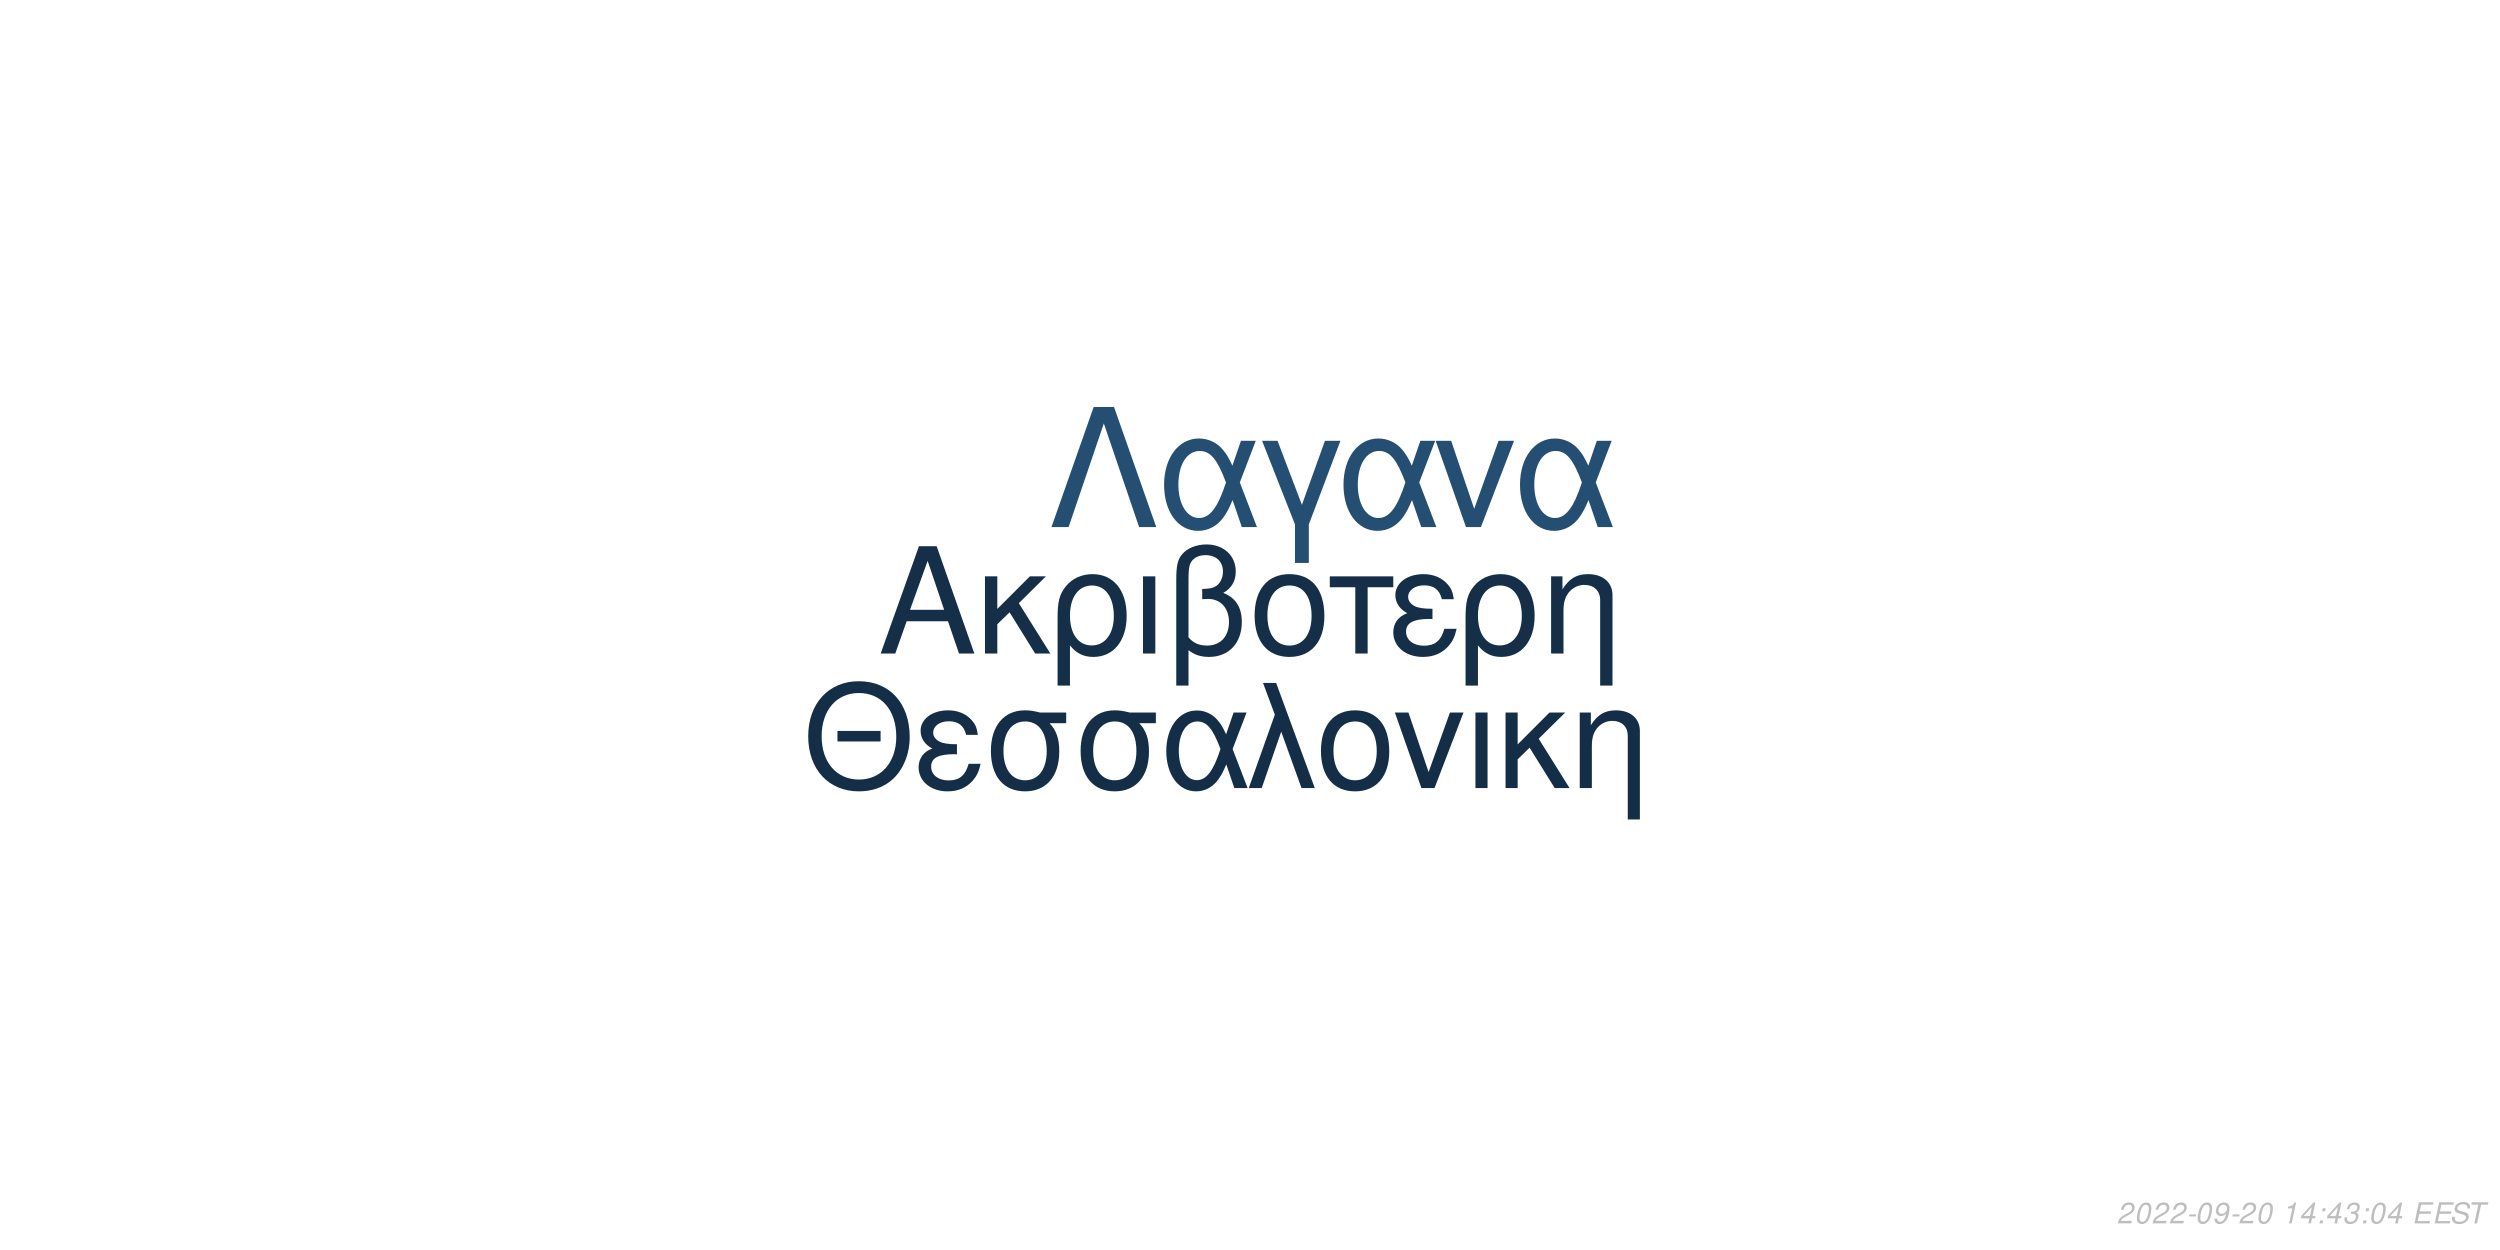
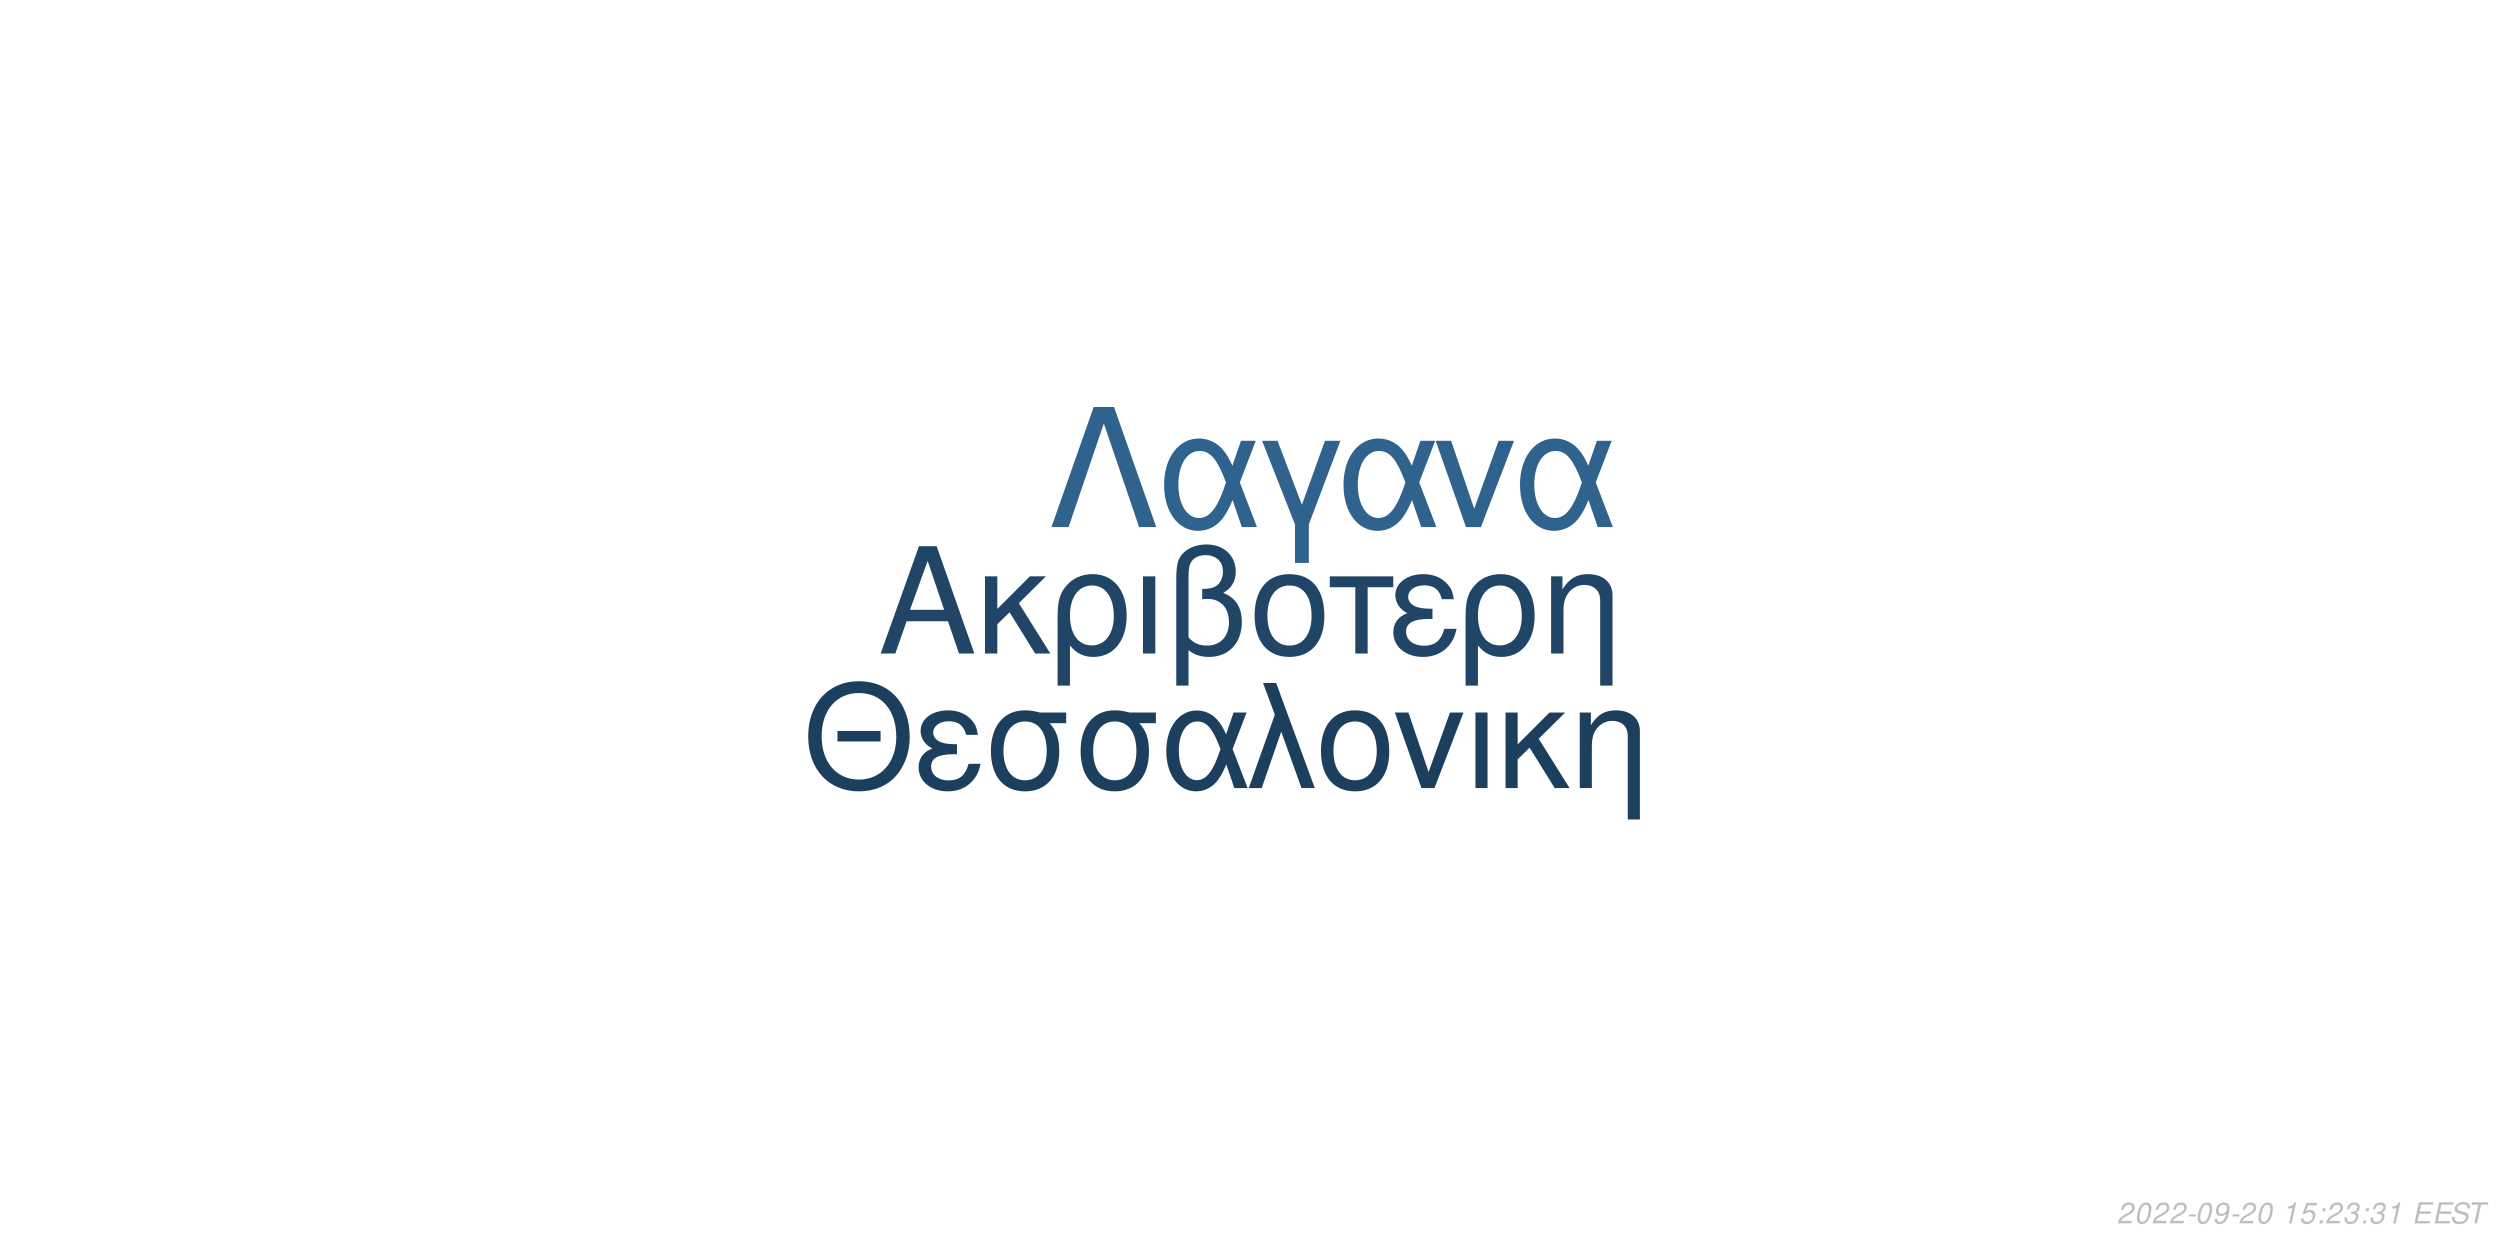
<svg xmlns="http://www.w3.org/2000/svg" xmlns:xlink="http://www.w3.org/1999/xlink" width="864pt" height="432pt" viewBox="0 0 864 432" version="1.1">
  <defs>
    <g>
      <symbol overflow="visible" id="glyph0-0">
        <path style="stroke:none;" d="" />
      </symbol>
      <symbol overflow="visible" id="glyph0-1">
        <path style="stroke:none;" d="M 24.125 -11.141 L 27.938 0 L 33.234 0 L 20.203 -37.094 L 14.094 -37.094 L 0.859 0 L 5.906 0 L 9.828 -11.141 Z M 22.797 -15.109 L 11 -15.109 L 17.094 -32.016 Z M 22.797 -15.109 " />
      </symbol>
      <symbol overflow="visible" id="glyph0-2">
        <path style="stroke:none;" d="M 7.172 -15.422 L 7.172 -26.672 L 2.906 -26.672 L 2.906 0 L 7.172 0 L 7.172 -10.125 L 11.406 -14.25 L 20.25 0 L 25.5 0 L 14.609 -17.406 L 23.969 -26.672 L 18.422 -26.672 Z M 7.172 -15.422 " />
      </symbol>
      <symbol overflow="visible" id="glyph0-3">
        <path style="stroke:none;" d="M 3 11.094 L 7.281 11.094 L 7.281 -2.797 C 9.516 -0.047 11.953 1.172 15.375 1.172 C 22.344 1.172 26.875 -4.422 26.875 -13.031 C 26.875 -21.891 22.297 -27.438 15.062 -27.438 C 11.297 -27.438 7.984 -25.906 5.797 -23.156 C 3.672 -20.516 3 -17.969 3 -12.359 Z M 14.906 -23.516 C 19.547 -23.516 22.438 -19.438 22.438 -12.922 C 22.438 -6.812 19.391 -2.797 14.812 -2.797 C 10.172 -2.797 7.281 -6.766 7.281 -13.125 C 7.281 -19.484 10.234 -23.516 14.906 -23.516 Z M 14.906 -23.516 " />
      </symbol>
      <symbol overflow="visible" id="glyph0-4">
        <path style="stroke:none;" d="M 3.516 0 L 7.781 0 L 7.781 -26.672 L 3.516 -26.672 Z M 3.516 0 " />
      </symbol>
      <symbol overflow="visible" id="glyph0-5">
        <path style="stroke:none;" d="M 4.016 11.094 L 8.25 11.094 L 8.25 -1.172 C 10.172 0.406 12.422 1.172 15.312 1.172 C 22.188 1.172 26.672 -3.609 26.672 -10.891 C 26.672 -15.984 24.578 -19.234 20.25 -20.969 C 23.109 -22.547 24.578 -25.031 24.578 -28.344 C 24.578 -33.844 20.406 -37.703 14.453 -37.703 C 10.938 -37.703 7.734 -36.391 6 -34.25 C 4.484 -32.422 4.016 -30.328 4.016 -25.391 Z M 8.25 -25.656 C 8.25 -29.359 8.5 -30.844 9.469 -32.062 C 10.375 -33.281 12.156 -34 14.094 -34 C 17.812 -34 20.156 -31.812 20.156 -28.297 C 20.156 -25.953 18.984 -23.812 17.297 -23.047 C 16.281 -22.547 15.469 -22.438 12.984 -22.297 L 12.984 -18.781 C 13.734 -18.828 14.344 -18.875 14.969 -18.875 C 19.344 -18.875 22.234 -15.719 22.234 -10.891 C 22.234 -5.906 19.281 -2.75 14.656 -2.75 C 11.953 -2.75 9.922 -3.609 8.25 -5.594 Z M 8.25 -25.656 " />
      </symbol>
      <symbol overflow="visible" id="glyph0-6">
        <path style="stroke:none;" d="M 14.094 -27.438 C 6.562 -27.438 2.094 -22.094 2.094 -13.125 C 2.094 -4.125 6.562 1.172 14.141 1.172 C 21.672 1.172 26.203 -4.172 26.203 -12.922 C 26.203 -22.188 21.828 -27.438 14.094 -27.438 Z M 14.141 -23.516 C 18.938 -23.516 21.781 -19.594 21.781 -12.984 C 21.781 -6.672 18.828 -2.75 14.141 -2.75 C 9.422 -2.75 6.516 -6.672 6.516 -13.125 C 6.516 -19.594 9.422 -23.516 14.141 -23.516 Z M 14.141 -23.516 " />
      </symbol>
      <symbol overflow="visible" id="glyph0-7">
        <path style="stroke:none;" d="M 7.891 0 L 12.156 0 L 12.156 -22.906 L 21.016 -22.906 L 21.016 -26.672 L -0.922 -26.672 L -0.922 -22.906 L 7.891 -22.906 Z M 7.891 0 " />
      </symbol>
      <symbol overflow="visible" id="glyph0-8">
        <path style="stroke:none;" d="M 14.562 -15.469 C 11.344 -15.469 9.562 -15.781 8.297 -16.438 C 6.922 -17.203 6.156 -18.328 6.156 -19.547 C 6.156 -21.891 8.453 -23.562 11.656 -23.562 C 15.062 -23.562 16.953 -22.094 17.812 -18.781 L 21.938 -18.781 C 21.578 -21.266 21.062 -22.5 19.797 -23.922 C 17.812 -26.203 14.906 -27.438 11.453 -27.438 C 5.797 -27.438 1.734 -24.375 1.734 -20.203 C 1.734 -17.609 3.156 -15.375 5.859 -13.938 C 2.797 -12.875 1.016 -10.484 1.016 -7.328 C 1.016 -2.391 5.297 1.172 11.25 1.172 C 14.969 1.172 17.906 -0.109 20.156 -2.641 C 21.578 -4.328 22.297 -5.797 22.906 -8.547 L 18.672 -8.547 C 17.5 -4.422 15.422 -2.703 11.609 -2.703 C 7.938 -2.703 5.438 -4.688 5.438 -7.578 C 5.438 -10.578 7.938 -11.953 13.484 -11.953 C 13.641 -11.953 14.094 -11.953 14.562 -11.906 Z M 14.562 -15.469 " />
      </symbol>
      <symbol overflow="visible" id="glyph0-9">
        <path style="stroke:none;" d="M 3.562 -26.672 L 3.562 0 L 7.844 0 L 7.844 -14.703 C 7.844 -17.906 8.5 -19.891 10.031 -21.531 C 11.406 -22.953 13.188 -23.719 15.062 -23.719 C 18.375 -23.719 20.516 -21.672 20.516 -18.469 L 20.516 11.094 L 24.781 11.094 L 24.781 -20.156 C 24.781 -24.578 21.469 -27.438 16.328 -27.438 C 12.359 -27.438 9.828 -25.906 7.484 -22.188 L 7.484 -26.672 Z M 3.562 -26.672 " />
      </symbol>
      <symbol overflow="visible" id="glyph1-0">
        <path style="stroke:none;" d="" />
      </symbol>
      <symbol overflow="visible" id="glyph1-1">
        <path style="stroke:none;" d="M 26.859 -19.734 L 11.953 -19.734 L 11.953 -16.094 L 26.859 -16.094 Z M 19.328 -36.922 C 8.922 -36.922 1.844 -29.25 1.844 -17.891 C 1.844 -6.484 8.875 1.141 19.391 1.141 C 23.812 1.141 27.703 -0.203 30.641 -2.688 C 34.578 -6.031 36.922 -11.656 36.922 -17.594 C 36.922 -29.297 30 -36.922 19.328 -36.922 Z M 19.328 -32.844 C 27.203 -32.844 32.281 -26.906 32.281 -17.688 C 32.281 -8.922 27.062 -2.938 19.391 -2.938 C 11.609 -2.938 6.484 -8.922 6.484 -17.891 C 6.484 -26.859 11.609 -32.844 19.328 -32.844 Z M 19.328 -32.844 " />
      </symbol>
      <symbol overflow="visible" id="glyph1-2">
        <path style="stroke:none;" d="M 14.25 -15.141 C 11.109 -15.141 9.375 -15.453 8.125 -16.094 C 6.781 -16.844 6.031 -17.938 6.031 -19.141 C 6.031 -21.422 8.266 -23.078 11.406 -23.078 C 14.75 -23.078 16.594 -21.625 17.438 -18.391 L 21.469 -18.391 C 21.125 -20.828 20.625 -22.031 19.391 -23.422 C 17.438 -25.656 14.594 -26.859 11.219 -26.859 C 5.688 -26.859 1.688 -23.875 1.688 -19.781 C 1.688 -17.234 3.094 -15.047 5.734 -13.656 C 2.734 -12.609 1 -10.266 1 -7.172 C 1 -2.344 5.188 1.141 11.016 1.141 C 14.656 1.141 17.547 -0.094 19.734 -2.594 C 21.125 -4.234 21.828 -5.688 22.422 -8.375 L 18.281 -8.375 C 17.141 -4.328 15.094 -2.641 11.359 -2.641 C 7.766 -2.641 5.328 -4.578 5.328 -7.422 C 5.328 -10.359 7.766 -11.703 13.203 -11.703 C 13.359 -11.703 13.797 -11.703 14.25 -11.656 Z M 14.25 -15.141 " />
      </symbol>
      <symbol overflow="visible" id="glyph1-3">
        <path style="stroke:none;" d="M 29 -26.109 L 19.938 -26.109 C 17.594 -26.703 16.438 -26.859 14.703 -26.859 C 7.469 -26.859 2.984 -21.469 2.984 -12.859 C 2.984 -4.031 7.375 1.141 14.797 1.141 C 22.172 1.141 26.609 -4.078 26.609 -12.656 C 26.609 -17.047 25.656 -19.828 23.266 -22.422 L 29 -22.422 Z M 14.797 -23.016 C 19.531 -23.016 22.266 -19.234 22.266 -12.75 C 22.266 -6.531 19.438 -2.688 14.797 -2.688 C 10.172 -2.688 7.328 -6.531 7.328 -12.859 C 7.328 -19.188 10.172 -23.016 14.797 -23.016 Z M 14.797 -23.016 " />
      </symbol>
      <symbol overflow="visible" id="glyph1-4">
        <path style="stroke:none;" d="M 29.344 -26.109 L 24.859 -26.109 L 22.266 -18.578 C 21.125 -21.031 20.484 -22.125 19.328 -23.469 C 17.547 -25.609 14.906 -26.812 12.156 -26.812 C 5.984 -26.812 1.594 -20.984 1.594 -12.812 C 1.594 -4.578 5.828 1.141 11.906 1.141 C 14.953 1.141 17.734 -0.344 19.625 -3.047 C 20.672 -4.531 21.281 -5.688 22.328 -8.172 L 25.109 0 L 29.703 0 L 24.516 -13.5 Z M 20.328 -13.5 C 17.891 -5.922 15.453 -2.734 12.156 -2.734 C 8.516 -2.734 5.922 -6.922 5.922 -12.812 C 5.922 -18.938 8.516 -23.016 12.359 -23.016 C 15.594 -23.016 17.688 -20.531 20.328 -13.5 Z M 20.328 -13.5 " />
      </symbol>
      <symbol overflow="visible" id="glyph1-5">
        <path style="stroke:none;" d="M 1.094 0 L 5.578 0 L 12.312 -19.484 L 19.328 0 L 23.922 0 L 10.562 -36.328 L 6.031 -36.328 L 10.109 -25.359 Z M 1.094 0 " />
      </symbol>
      <symbol overflow="visible" id="glyph1-6">
        <path style="stroke:none;" d="M 13.797 -26.859 C 6.422 -26.859 2.047 -21.625 2.047 -12.859 C 2.047 -4.031 6.422 1.141 13.859 1.141 C 21.234 1.141 25.656 -4.078 25.656 -12.656 C 25.656 -21.719 21.375 -26.859 13.797 -26.859 Z M 13.859 -23.016 C 18.531 -23.016 21.328 -19.188 21.328 -12.703 C 21.328 -6.531 18.438 -2.688 13.859 -2.688 C 9.219 -2.688 6.375 -6.531 6.375 -12.859 C 6.375 -19.188 9.219 -23.016 13.859 -23.016 Z M 13.859 -23.016 " />
      </symbol>
      <symbol overflow="visible" id="glyph1-7">
        <path style="stroke:none;" d="M 14.297 0 L 24.312 -26.109 L 19.625 -26.109 L 12.25 -5.531 L 5.281 -26.109 L 0.594 -26.109 L 9.766 0 Z M 14.297 0 " />
      </symbol>
      <symbol overflow="visible" id="glyph1-8">
        <path style="stroke:none;" d="M 3.438 0 L 7.625 0 L 7.625 -26.109 L 3.438 -26.109 Z M 3.438 0 " />
      </symbol>
      <symbol overflow="visible" id="glyph1-9">
        <path style="stroke:none;" d="M 7.031 -15.094 L 7.031 -26.109 L 2.844 -26.109 L 2.844 0 L 7.031 0 L 7.031 -9.922 L 11.156 -13.953 L 19.828 0 L 24.969 0 L 14.297 -17.047 L 23.469 -26.109 L 18.031 -26.109 Z M 7.031 -15.094 " />
      </symbol>
      <symbol overflow="visible" id="glyph1-10">
        <path style="stroke:none;" d="M 3.484 -26.109 L 3.484 0 L 7.672 0 L 7.672 -14.406 C 7.672 -17.547 8.328 -19.484 9.812 -21.078 C 11.156 -22.469 12.906 -23.219 14.75 -23.219 C 17.984 -23.219 20.078 -21.234 20.078 -18.094 L 20.078 10.859 L 24.266 10.859 L 24.266 -19.734 C 24.266 -24.062 21.031 -26.859 16 -26.859 C 12.109 -26.859 9.609 -25.359 7.328 -21.719 L 7.328 -26.109 Z M 3.484 -26.109 " />
      </symbol>
      <symbol overflow="visible" id="glyph2-0">
        <path style="stroke:none;" d="" />
      </symbol>
      <symbol overflow="visible" id="glyph2-1">
        <path style="stroke:none;" d="M 22.531 -41.484 L 15.484 -41.484 L 0.906 0 L 6.828 0 L 19 -35.797 L 31.188 0 L 37.109 0 Z M 22.531 -41.484 " />
      </symbol>
      <symbol overflow="visible" id="glyph2-2">
        <path style="stroke:none;" d="M 33.516 -29.812 L 28.391 -29.812 L 25.438 -21.219 C 24.125 -24.016 23.391 -25.266 22.078 -26.797 C 20.031 -29.25 17.016 -30.609 13.891 -30.609 C 6.828 -30.609 1.828 -23.953 1.828 -14.625 C 1.828 -5.234 6.656 1.312 13.594 1.312 C 17.078 1.312 20.266 -0.391 22.422 -3.469 C 23.609 -5.172 24.297 -6.484 25.5 -9.328 L 28.688 0 L 33.922 0 L 28 -15.422 Z M 23.219 -15.422 C 20.422 -6.766 17.641 -3.125 13.891 -3.125 C 9.734 -3.125 6.766 -7.906 6.766 -14.625 C 6.766 -21.625 9.734 -26.297 14.109 -26.297 C 17.812 -26.297 20.203 -23.453 23.219 -15.422 Z M 23.219 -15.422 " />
      </symbol>
      <symbol overflow="visible" id="glyph2-3">
        <path style="stroke:none;" d="M 12.062 12.406 L 16.844 12.406 L 16.844 -0.906 L 27.766 -29.812 L 22.422 -29.812 L 14.453 -7.688 L 6.031 -29.812 L 0.688 -29.812 L 12.062 -0.906 Z M 12.062 12.406 " />
      </symbol>
      <symbol overflow="visible" id="glyph2-4">
        <path style="stroke:none;" d="M 16.328 0 L 27.766 -29.812 L 22.422 -29.812 L 14 -6.312 L 6.031 -29.812 L 0.688 -29.812 L 11.156 0 Z M 16.328 0 " />
      </symbol>
      <symbol overflow="visible" id="glyph3-0">
        <path style="stroke:none;" d="" />
      </symbol>
      <symbol overflow="visible" id="glyph3-1">
        <path style="stroke:none;" d="M 5.234 -0.875 L 1.469 -0.875 C 1.641 -1.375 2.203 -1.891 3.109 -2.344 L 4.234 -2.938 C 5.562 -3.625 6.219 -4.469 6.219 -5.484 C 6.219 -5.938 6.062 -6.359 5.797 -6.656 C 5.469 -7.047 4.984 -7.234 4.312 -7.234 C 2.766 -7.234 1.891 -6.453 1.484 -4.734 L 2.375 -4.734 C 2.484 -5.188 2.609 -5.484 2.797 -5.75 C 3.094 -6.203 3.609 -6.453 4.188 -6.453 C 4.891 -6.453 5.344 -6.031 5.344 -5.375 C 5.344 -4.703 4.859 -4.094 4.016 -3.656 L 2.984 -3.125 C 1.234 -2.188 0.797 -1.656 0.344 -0.016 L 5.047 -0.016 Z M 5.234 -0.875 " />
      </symbol>
      <symbol overflow="visible" id="glyph3-2">
        <path style="stroke:none;" d="M 4.203 -7.234 C 3.375 -7.234 2.688 -6.812 2.125 -5.984 C 1.484 -5.047 0.984 -3.188 0.984 -1.734 C 0.984 -1.109 1.172 -0.562 1.484 -0.266 C 1.797 0.047 2.281 0.234 2.766 0.234 C 3.625 0.234 4.281 -0.156 4.859 -1.016 C 5.516 -1.953 6 -3.797 6 -5.266 C 6 -6.5 5.328 -7.234 4.203 -7.234 Z M 4.094 -6.453 C 4.734 -6.453 5.125 -5.984 5.125 -5.156 C 5.125 -4.203 4.781 -2.625 4.406 -1.812 C 3.984 -0.938 3.516 -0.547 2.875 -0.547 C 2.25 -0.547 1.875 -1.031 1.875 -1.828 C 1.875 -2.797 2.203 -4.344 2.594 -5.203 C 2.984 -6.047 3.453 -6.453 4.094 -6.453 Z M 4.094 -6.453 " />
      </symbol>
      <symbol overflow="visible" id="glyph3-3">
        <path style="stroke:none;" d="M 3.516 -3.125 L 1.125 -3.125 L 0.969 -2.406 L 3.359 -2.406 Z M 3.516 -3.125 " />
      </symbol>
      <symbol overflow="visible" id="glyph3-4">
        <path style="stroke:none;" d="M 0.844 -1.656 C 0.844 -1.547 0.844 -1.438 0.844 -1.375 C 0.844 -0.406 1.531 0.234 2.578 0.234 C 3.203 0.234 3.766 0.016 4.297 -0.438 C 4.938 -1 5.312 -1.656 5.594 -2.719 C 5.844 -3.672 6.016 -4.766 6.016 -5.375 C 6.016 -5.844 5.844 -6.328 5.547 -6.656 C 5.203 -7.031 4.703 -7.234 4.062 -7.234 C 2.516 -7.234 1.297 -5.938 1.297 -4.266 C 1.297 -3.203 1.984 -2.547 3.047 -2.547 C 3.484 -2.547 3.953 -2.672 4.281 -2.891 C 4.406 -2.984 4.547 -3.078 4.828 -3.344 C 4.438 -1.484 3.703 -0.547 2.703 -0.547 C 2.109 -0.547 1.719 -0.938 1.719 -1.547 L 1.719 -1.656 Z M 3.953 -6.453 C 4.625 -6.453 5.141 -5.953 5.141 -5.281 C 5.141 -4.188 4.312 -3.312 3.297 -3.312 C 2.594 -3.312 2.172 -3.734 2.172 -4.453 C 2.172 -5.562 2.984 -6.453 3.953 -6.453 Z M 3.953 -6.453 " />
      </symbol>
      <symbol overflow="visible" id="glyph3-5">
        <path style="stroke:none;" d="" />
      </symbol>
      <symbol overflow="visible" id="glyph3-6">
        <path style="stroke:none;" d="M 3.703 -5.188 L 2.594 0 L 3.469 0 L 5.016 -7.234 L 4.438 -7.234 C 3.906 -6.156 3.688 -6.016 2.234 -5.812 L 2.109 -5.188 Z M 3.703 -5.188 " />
      </symbol>
      <symbol overflow="visible" id="glyph3-7">
-         <path style="stroke:none;" d="M 3.625 -1.75 L 3.266 0 L 4.141 0 L 4.516 -1.75 L 5.562 -1.75 L 5.734 -2.531 L 4.688 -2.531 L 5.688 -7.234 L 5.016 -7.234 L 0.844 -2.672 L 0.641 -1.75 Z M 3.797 -2.531 L 1.594 -2.531 L 4.469 -5.703 Z M 3.797 -2.531 " />
+         <path style="stroke:none;" d="M 6.297 -7.094 L 2.594 -7.094 L 1.234 -3.234 L 2.047 -3.234 C 2.656 -3.766 2.938 -3.906 3.531 -3.906 C 4.328 -3.906 4.797 -3.453 4.797 -2.688 C 4.797 -1.438 3.969 -0.547 2.828 -0.547 C 2.031 -0.547 1.609 -0.938 1.578 -1.734 L 0.703 -1.734 L 0.703 -1.516 C 0.703 -0.938 0.844 -0.547 1.188 -0.266 C 1.562 0.062 2.078 0.234 2.703 0.234 C 3.656 0.234 4.391 -0.156 4.984 -0.922 C 5.422 -1.5 5.672 -2.234 5.672 -2.953 C 5.672 -4 4.938 -4.672 3.812 -4.672 C 3.328 -4.672 2.906 -4.547 2.406 -4.234 L 3.109 -6.219 L 6.109 -6.219 Z M 6.297 -7.094 " />
      </symbol>
      <symbol overflow="visible" id="glyph3-8">
        <path style="stroke:none;" d="M 2.359 -1.031 L 1.312 -1.031 L 1.094 0 L 2.141 0 Z M 3.266 -5.234 L 2.219 -5.234 L 2 -4.203 L 3.047 -4.203 Z M 3.266 -5.234 " />
      </symbol>
      <symbol overflow="visible" id="glyph3-9">
        <path style="stroke:none;" d="M 2.922 -3.312 C 3.125 -3.344 3.234 -3.344 3.375 -3.344 C 4.203 -3.344 4.688 -3 4.688 -2.406 C 4.688 -1.312 3.906 -0.547 2.781 -0.547 C 2.047 -0.547 1.594 -0.938 1.594 -1.562 C 1.594 -1.719 1.609 -1.844 1.656 -2.094 L 0.766 -2.094 C 0.734 -1.797 0.719 -1.641 0.719 -1.469 C 0.719 -0.375 1.406 0.234 2.641 0.234 C 3.547 0.234 4.297 -0.078 4.812 -0.656 C 5.266 -1.156 5.562 -1.875 5.562 -2.547 C 5.562 -3.125 5.344 -3.453 4.797 -3.734 C 5.641 -4.234 6.016 -4.844 6.016 -5.734 C 6.016 -6.656 5.312 -7.234 4.203 -7.234 C 3.375 -7.234 2.672 -6.938 2.188 -6.375 C 1.891 -6.031 1.703 -5.641 1.516 -4.906 L 2.391 -4.906 C 2.5 -5.359 2.594 -5.594 2.734 -5.812 C 3.047 -6.234 3.516 -6.453 4.078 -6.453 C 4.734 -6.453 5.141 -6.125 5.141 -5.578 C 5.141 -5.188 5.016 -4.797 4.797 -4.547 C 4.516 -4.234 4 -4.062 3.266 -4.062 L 3.078 -4.062 Z M 2.922 -3.312 " />
      </symbol>
      <symbol overflow="visible" id="glyph3-10">
        <path style="stroke:none;" d="M 2.547 -3.312 L 6.5 -3.312 L 6.688 -4.141 L 2.719 -4.141 L 3.219 -6.469 L 7.344 -6.469 L 7.516 -7.297 L 2.453 -7.297 L 0.906 0 L 6.125 0 L 6.297 -0.812 L 2.016 -0.812 Z M 2.547 -3.312 " />
      </symbol>
      <symbol overflow="visible" id="glyph3-11">
        <path style="stroke:none;" d="M 7.062 -5.156 C 7.125 -5.438 7.141 -5.562 7.141 -5.703 C 7.141 -6.156 6.938 -6.594 6.594 -6.891 C 6.188 -7.25 5.656 -7.406 4.875 -7.406 C 3.844 -7.406 3.047 -7.125 2.5 -6.562 C 2.094 -6.141 1.781 -5.438 1.781 -4.922 C 1.781 -4.297 2.219 -3.766 2.891 -3.562 L 4.594 -3.094 C 5.406 -2.859 5.734 -2.578 5.734 -2.094 C 5.734 -1.781 5.547 -1.406 5.266 -1.141 C 4.844 -0.766 4.266 -0.578 3.453 -0.578 C 2.328 -0.578 1.812 -0.984 1.812 -1.906 C 1.812 -2.047 1.812 -2.125 1.844 -2.312 L 0.984 -2.312 C 0.906 -2.062 0.891 -1.906 0.891 -1.688 C 0.891 -0.484 1.797 0.234 3.297 0.234 C 4.359 0.234 5.234 -0.062 5.812 -0.609 C 6.344 -1.078 6.688 -1.797 6.688 -2.375 C 6.688 -2.641 6.609 -2.906 6.453 -3.156 C 6.234 -3.5 5.938 -3.703 5.469 -3.828 L 3.75 -4.312 C 2.984 -4.547 2.734 -4.734 2.734 -5.188 C 2.734 -5.547 2.875 -5.844 3.188 -6.109 C 3.547 -6.438 4.031 -6.594 4.703 -6.594 C 5.266 -6.594 5.688 -6.484 5.906 -6.297 C 6.094 -6.125 6.219 -5.797 6.219 -5.516 C 6.219 -5.422 6.203 -5.344 6.188 -5.156 Z M 7.062 -5.156 " />
      </symbol>
      <symbol overflow="visible" id="glyph3-12">
        <path style="stroke:none;" d="M 4.938 -6.469 L 7.312 -6.469 L 7.484 -7.297 L 1.75 -7.297 L 1.578 -6.469 L 3.984 -6.469 L 2.609 0 L 3.547 0 Z M 4.938 -6.469 " />
      </symbol>
    </g>
  </defs>
  <g id="surface1">
    <rect x="0" y="0" width="864" height="432" style="fill:rgb(100%,100%,100%);fill-opacity:1;stroke:none;" />
-     <g style="fill:rgb(8.235%,18.431%,28.627%);fill-opacity:1;">
+     <g style="fill:rgb(12.549%,27.059%,40%);fill-opacity:1;">
      <use xlink:href="#glyph0-1" x="303.5" y="225.861" />
      <use xlink:href="#glyph0-2" x="337.5" y="225.861" />
      <use xlink:href="#glyph0-3" x="362.5" y="225.861" />
      <use xlink:href="#glyph0-4" x="391.5" y="225.861" />
      <use xlink:href="#glyph0-5" x="402.5" y="225.861" />
      <use xlink:href="#glyph0-6" x="431.5" y="225.861" />
      <use xlink:href="#glyph0-7" x="460.5" y="225.861" />
      <use xlink:href="#glyph0-8" x="480.5" y="225.861" />
      <use xlink:href="#glyph0-3" x="503.5" y="225.861" />
      <use xlink:href="#glyph0-9" x="532.5" y="225.861" />
    </g>
-     <g style="fill:rgb(8.235%,18.039%,27.843%);fill-opacity:1;">
+     <g style="fill:rgb(11.373%,24.706%,36.863%);fill-opacity:1;">
      <use xlink:href="#glyph1-1" x="277.473" y="272.354" />
      <use xlink:href="#glyph1-2" x="316.473" y="272.354" />
      <use xlink:href="#glyph1-3" x="339.473" y="272.354" />
      <use xlink:href="#glyph1-3" x="370.473" y="272.354" />
      <use xlink:href="#glyph1-4" x="401.473" y="272.354" />
      <use xlink:href="#glyph1-5" x="430.473" y="272.354" />
      <use xlink:href="#glyph1-6" x="454.473" y="272.354" />
      <use xlink:href="#glyph1-7" x="481.473" y="272.354" />
      <use xlink:href="#glyph1-8" x="506.473" y="272.354" />
      <use xlink:href="#glyph1-9" x="517.473" y="272.354" />
      <use xlink:href="#glyph1-10" x="542.473" y="272.354" />
    </g>
-     <g style="fill:rgb(14.51%,30.588%,45.098%);fill-opacity:1;">
+     <g style="fill:rgb(18.431%,38.824%,55.686%);fill-opacity:1;">
      <use xlink:href="#glyph2-1" x="362.484" y="182.152" />
      <use xlink:href="#glyph2-2" x="400.484" y="182.152" />
      <use xlink:href="#glyph2-3" x="435.484" y="182.152" />
      <use xlink:href="#glyph2-2" x="462.484" y="182.152" />
      <use xlink:href="#glyph2-4" x="495.484" y="182.152" />
      <use xlink:href="#glyph2-2" x="523.484" y="182.152" />
    </g>
    <g style="fill:rgb(74.51%,74.51%,74.51%);fill-opacity:1;">
      <use xlink:href="#glyph3-1" x="731.52" y="422.81" />
      <use xlink:href="#glyph3-2" x="737.52" y="422.81" />
      <use xlink:href="#glyph3-1" x="743.52" y="422.81" />
      <use xlink:href="#glyph3-1" x="749.52" y="422.81" />
      <use xlink:href="#glyph3-3" x="755.52" y="422.81" />
      <use xlink:href="#glyph3-2" x="758.52" y="422.81" />
      <use xlink:href="#glyph3-4" x="764.52" y="422.81" />
      <use xlink:href="#glyph3-3" x="770.52" y="422.81" />
      <use xlink:href="#glyph3-1" x="773.52" y="422.81" />
      <use xlink:href="#glyph3-2" x="779.52" y="422.81" />
      <use xlink:href="#glyph3-5" x="785.52" y="422.81" />
      <use xlink:href="#glyph3-6" x="788.52" y="422.81" />
      <use xlink:href="#glyph3-7" x="794.52" y="422.81" />
      <use xlink:href="#glyph3-8" x="800.52" y="422.81" />
-       <use xlink:href="#glyph3-7" x="803.52" y="422.81" />
+       <use xlink:href="#glyph3-1" x="803.52" y="422.81" />
      <use xlink:href="#glyph3-9" x="809.52" y="422.81" />
      <use xlink:href="#glyph3-8" x="815.52" y="422.81" />
-       <use xlink:href="#glyph3-2" x="818.52" y="422.81" />
-       <use xlink:href="#glyph3-7" x="824.52" y="422.81" />
+       <use xlink:href="#glyph3-9" x="818.52" y="422.81" />
+       <use xlink:href="#glyph3-6" x="824.52" y="422.81" />
      <use xlink:href="#glyph3-5" x="830.52" y="422.81" />
      <use xlink:href="#glyph3-10" x="833.52" y="422.81" />
      <use xlink:href="#glyph3-10" x="840.52" y="422.81" />
      <use xlink:href="#glyph3-11" x="846.52" y="422.81" />
      <use xlink:href="#glyph3-12" x="852.52" y="422.81" />
    </g>
  </g>
</svg>
